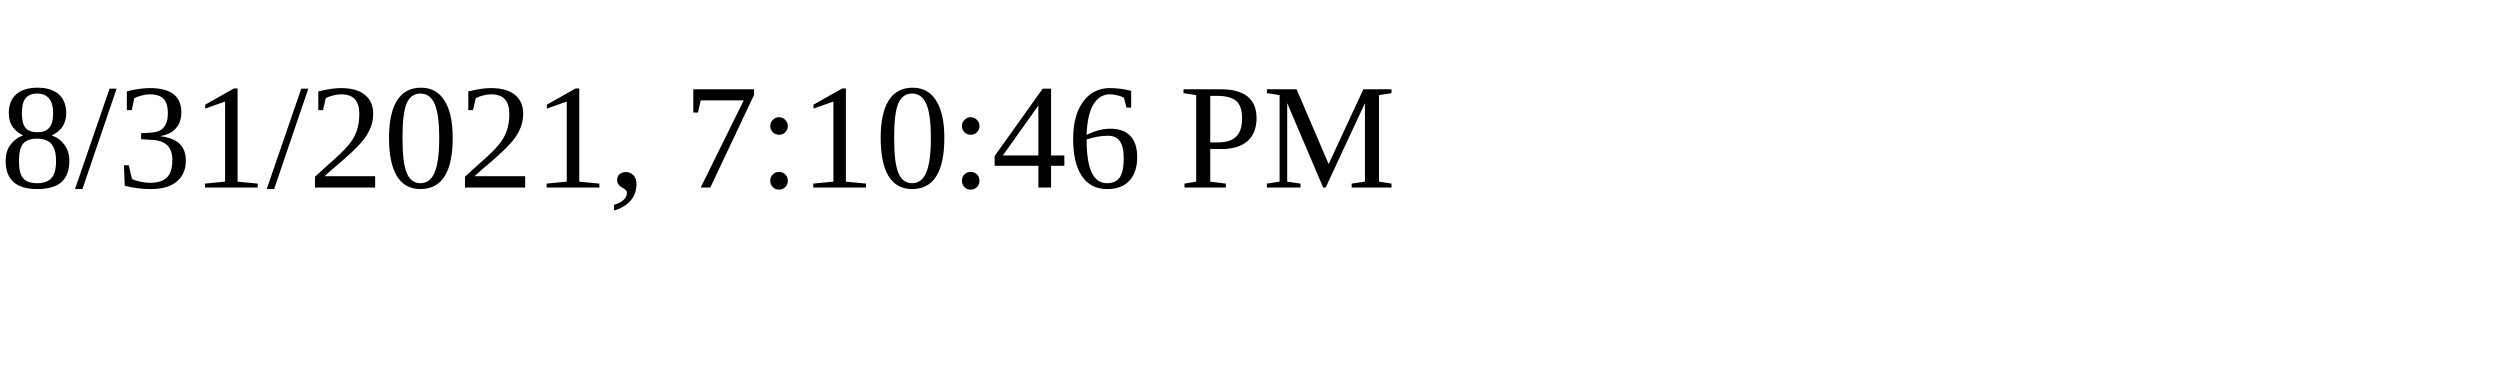
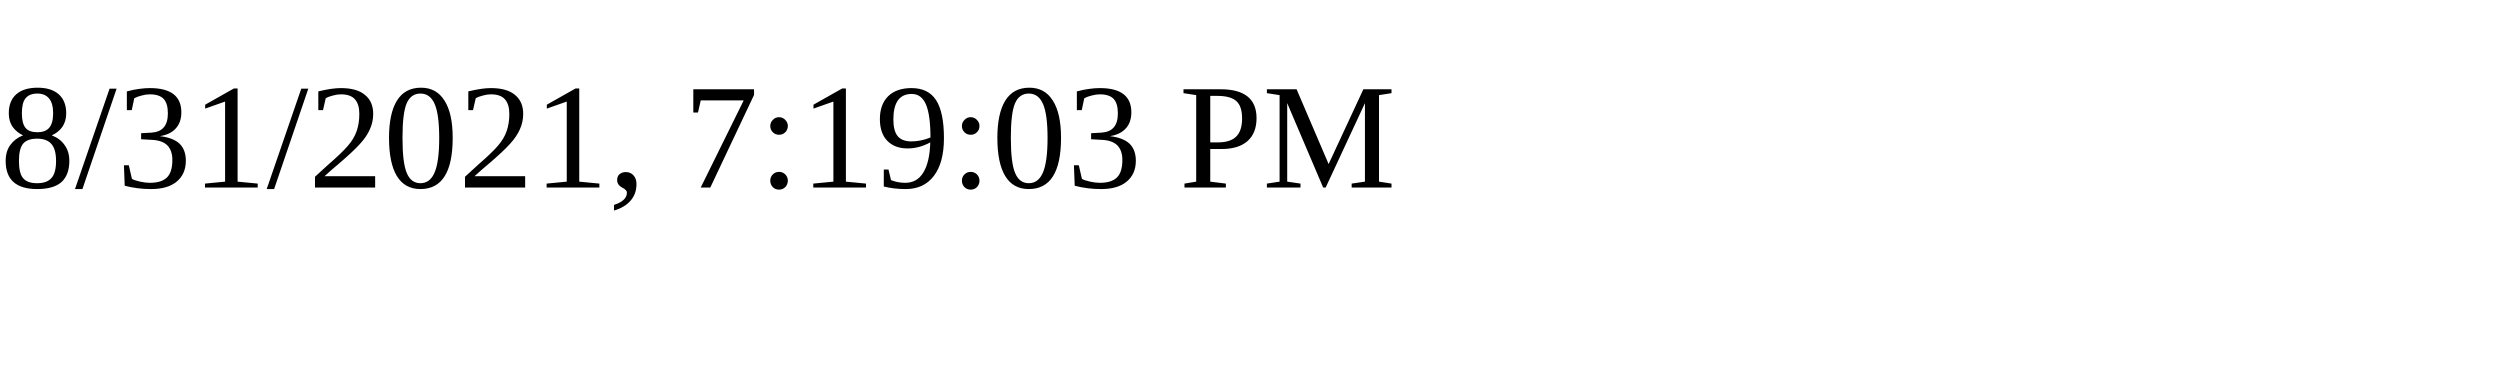
<svg xmlns="http://www.w3.org/2000/svg" height="30" width="200">
-   <text x="0" y="15">8/31/2021, 7:10:46 PM</text>
+   <text x="0" y="15">8/31/2021, 7:19:03 PM</text>
</svg>
